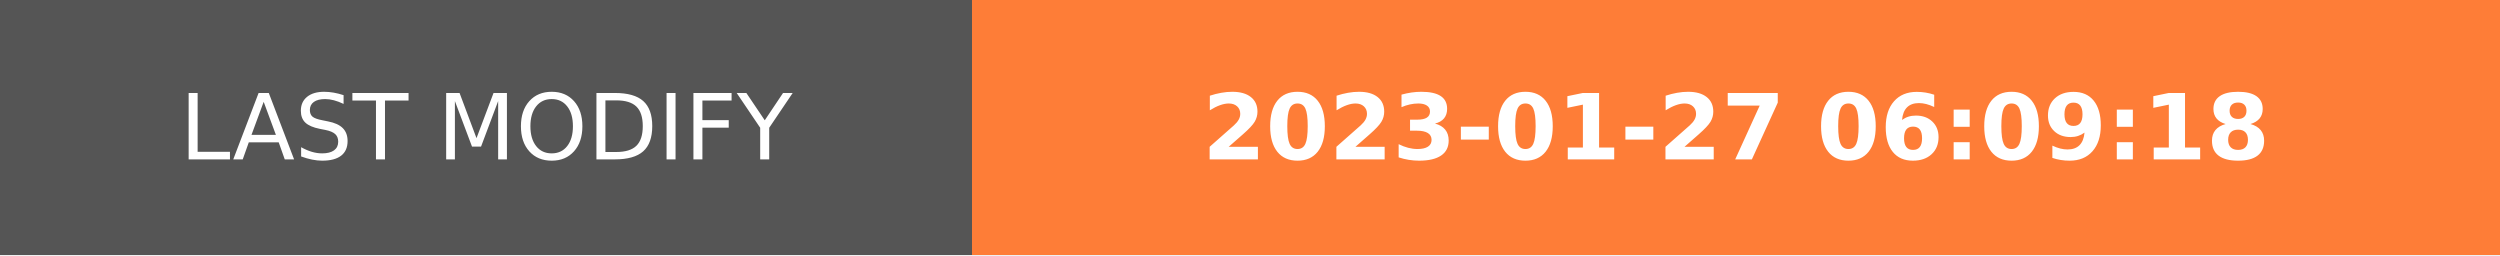
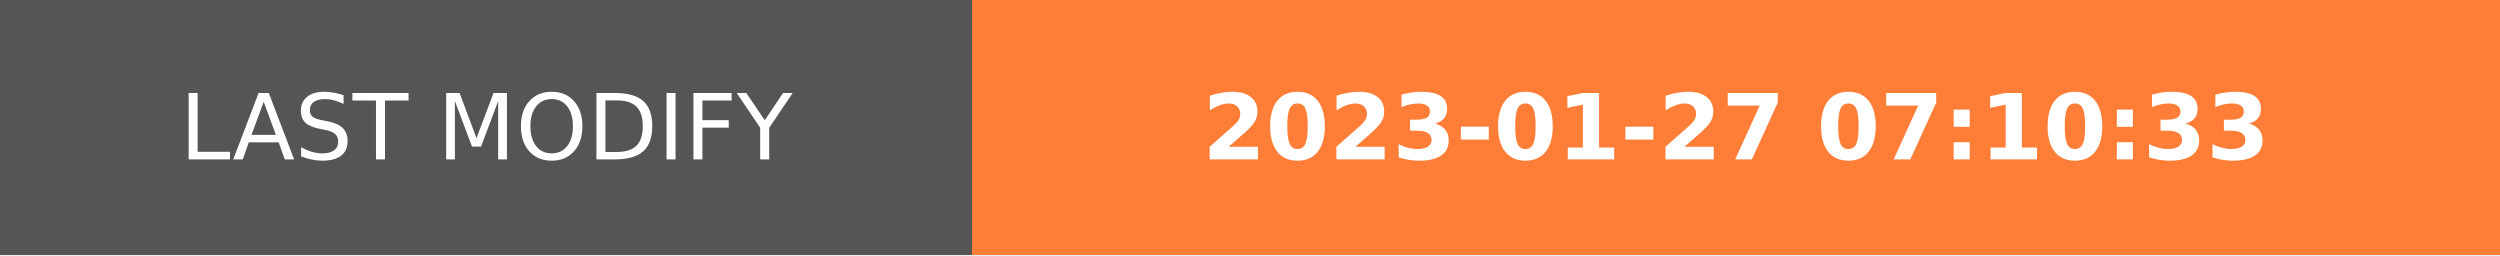
- <svg xmlns="http://www.w3.org/2000/svg" width="274.5" height="28" role="img" aria-label="LAST MODIFY: 2023-01-27 06:09:18">
+ <svg xmlns="http://www.w3.org/2000/svg" width="274.5" height="28" role="img" aria-label="LAST MODIFY: 2023-01-27 07:10:33">
  <g shape-rendering="crispEdges">
    <rect width="106.75" height="28" fill="#555" />
    <rect x="106.75" width="167.75" height="28" fill="#fe7d37" />
  </g>
  <g fill="#fff" text-anchor="middle" font-family="Verdana,Geneva,DejaVu Sans,sans-serif" text-rendering="geometricPrecision" font-size="100">
    <text transform="scale(.1)" x="533.75" y="175" textLength="827.5" fill="#fff">LAST MODIFY</text>
-     <text transform="scale(.1)" x="1906.25" y="175" textLength="1437.5" fill="#fff" font-weight="bold">2023-01-27 06:09:18</text>
+     <text transform="scale(.1)" x="1906.25" y="175" textLength="1437.5" fill="#fff" font-weight="bold">2023-01-27 07:10:33</text>
  </g>
</svg>
